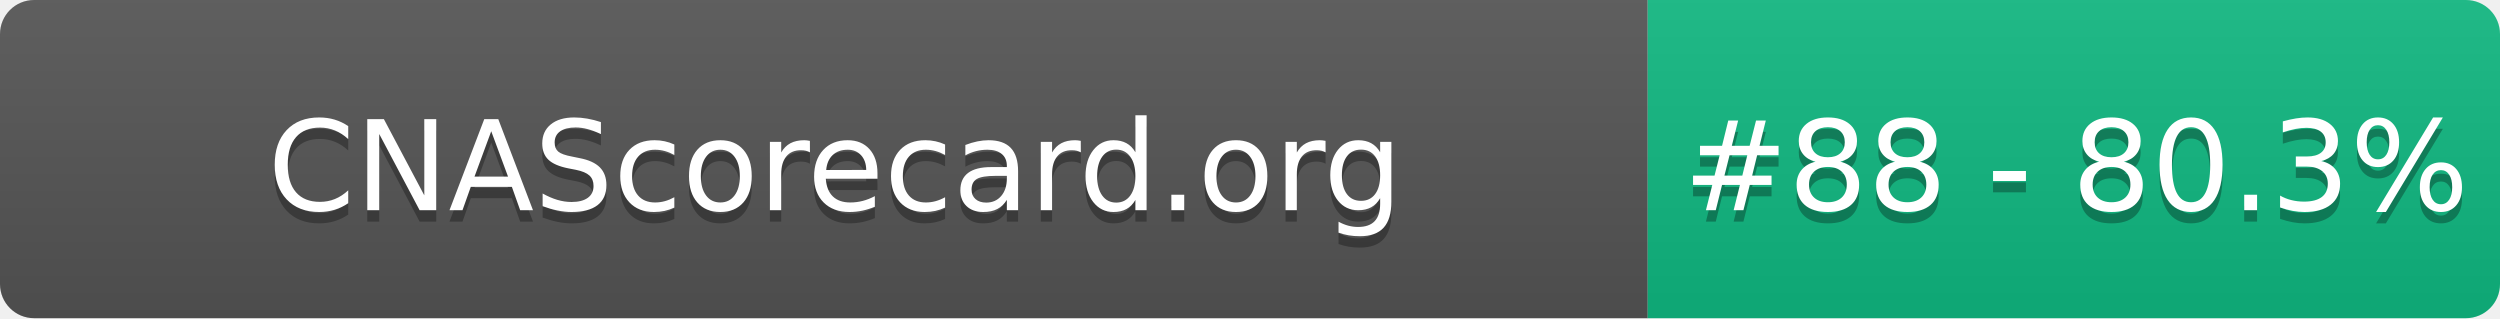
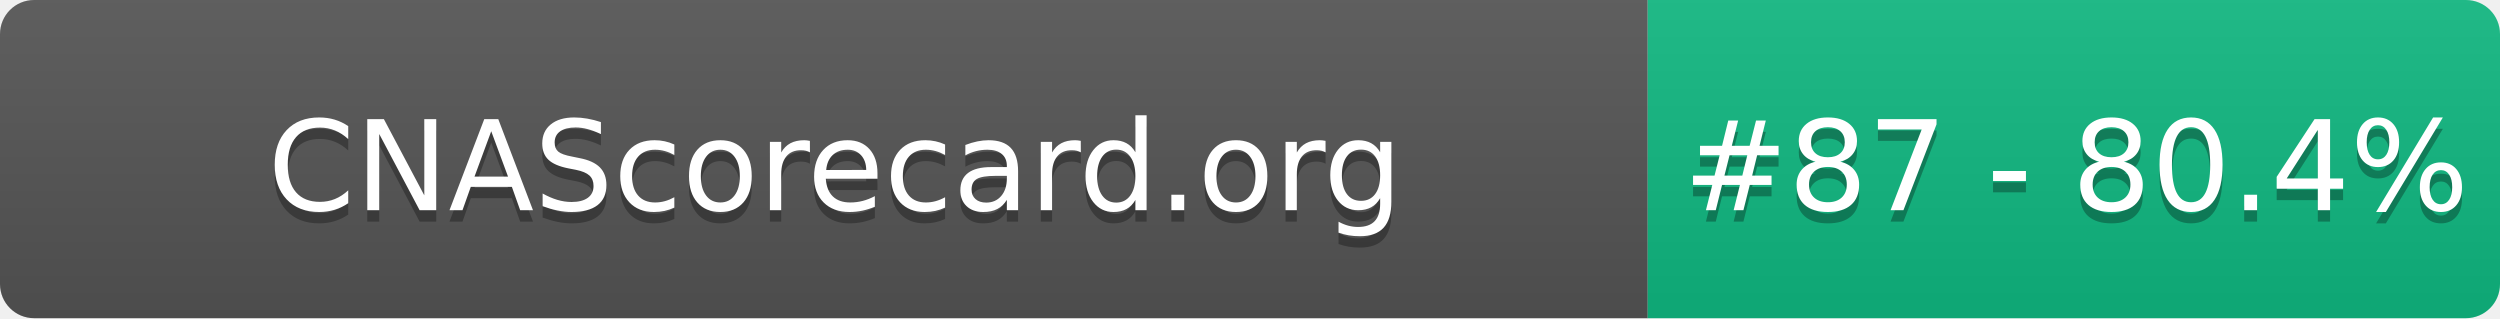
- <svg xmlns="http://www.w3.org/2000/svg" width="220" height="28" role="img" aria-label="CNAScorecard.org: #88 - 80.3%">
+ <svg xmlns="http://www.w3.org/2000/svg" width="220" height="28" role="img" aria-label="CNAScorecard.org: #87 - 80.4%">
  <linearGradient id="s" x2="0" y2="100%">
    <stop offset="0" stop-color="#bbb" stop-opacity=".1" />
    <stop offset="1" stop-opacity=".1" />
  </linearGradient>
  <clipPath id="r">
    <rect width="220" height="28" rx="3" fill="#fff" />
  </clipPath>
  <g clip-path="url(#r)">
    <rect width="145" height="28" fill="#555" />
    <rect x="145" width="75" height="28" fill="#10B981" />
    <rect width="220" height="28" fill="url(#s)" />
  </g>
  <g fill="#fff" text-anchor="middle" font-family="Verdana,Geneva,DejaVu Sans,sans-serif" text-rendering="geometricPrecision" font-size="110">
    <text aria-hidden="true" x="735" y="195" fill="#010101" fill-opacity=".3" transform="scale(.1)" textLength="1350">CNAScorecard.org</text>
    <text x="735" y="185" transform="scale(.1)" fill="#fff" textLength="1350">CNAScorecard.org</text>
-     <text aria-hidden="true" x="1827" y="195" fill="#010101" fill-opacity=".3" transform="scale(.1)" textLength="605">#88 - 80.3%</text>
-     <text x="1827" y="185" transform="scale(.1)" fill="#fff" textLength="605">#88 - 80.3%</text>
+     <text aria-hidden="true" x="1827" y="195" fill="#010101" fill-opacity=".3" transform="scale(.1)" textLength="605">#87 - 80.4%</text>
+     <text x="1827" y="185" transform="scale(.1)" fill="#fff" textLength="605">#87 - 80.4%</text>
  </g>
</svg>
